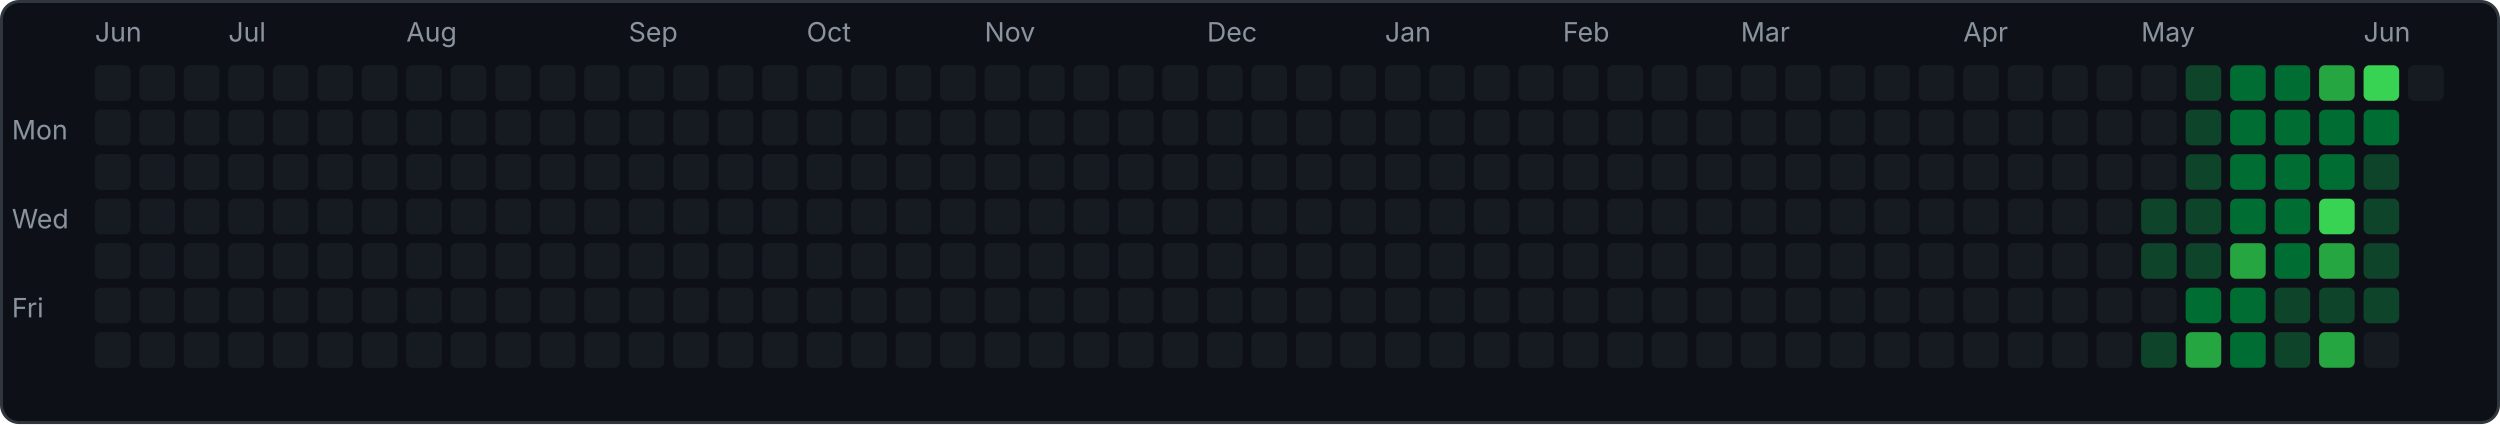
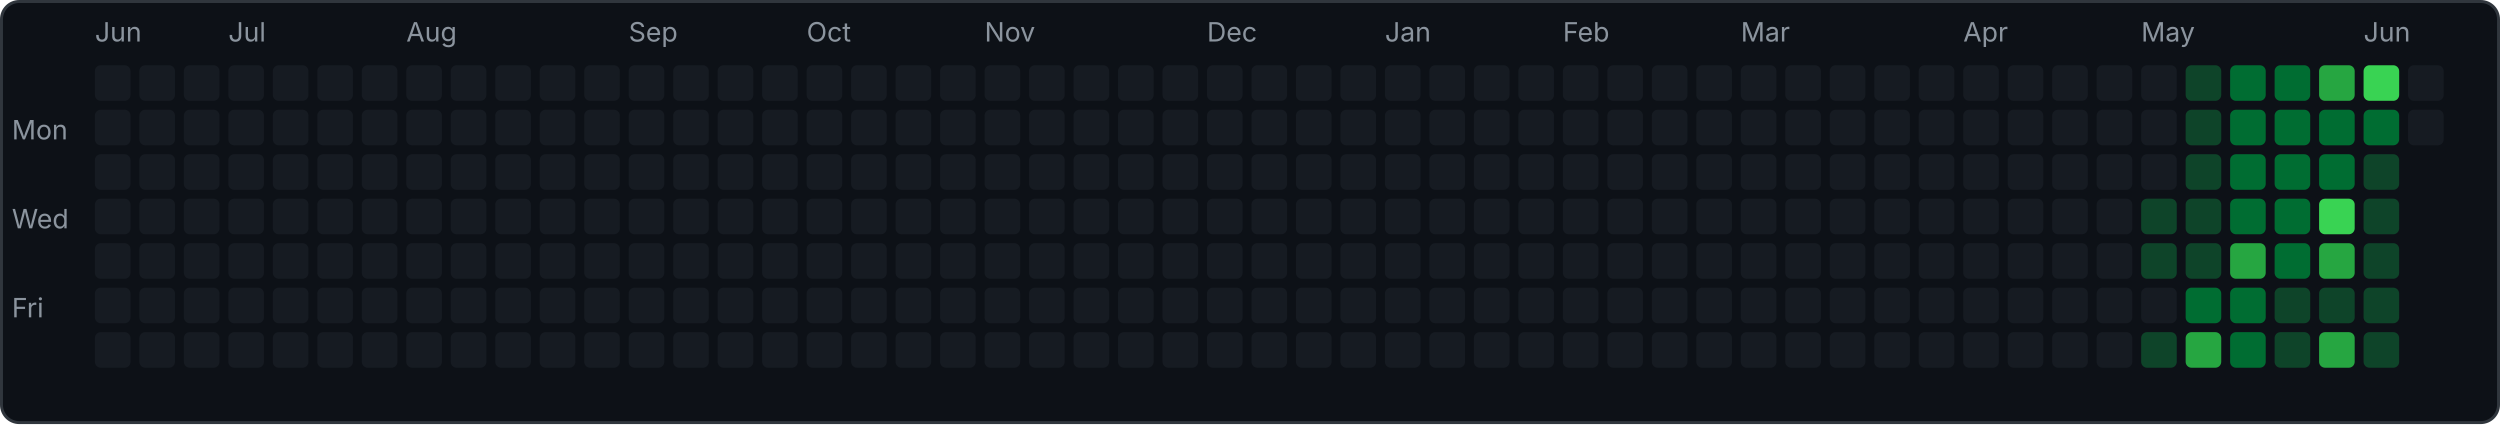
<svg xmlns="http://www.w3.org/2000/svg" width="843" height="143" viewBox="0 0 843 143">
  <rect x="0.5" y="0.5" width="842" height="142" rx="6" fill="#0d1117" stroke="#30363d" />
  <text x="4" y="47" font-family="-apple-system,sans-serif" font-size="9" fill="#8b949e">Mon</text>
  <text x="4" y="77" font-family="-apple-system,sans-serif" font-size="9" fill="#8b949e">Wed</text>
  <text x="4" y="107" font-family="-apple-system,sans-serif" font-size="9" fill="#8b949e">Fri</text>
  <rect x="32" y="22" width="12" height="12" rx="2" fill="#161b22" />
  <rect x="32" y="37" width="12" height="12" rx="2" fill="#161b22" />
  <rect x="32" y="52" width="12" height="12" rx="2" fill="#161b22" />
  <rect x="32" y="67" width="12" height="12" rx="2" fill="#161b22" />
  <rect x="32" y="82" width="12" height="12" rx="2" fill="#161b22" />
  <rect x="32" y="97" width="12" height="12" rx="2" fill="#161b22" />
  <rect x="32" y="112" width="12" height="12" rx="2" fill="#161b22" />
  <text x="32" y="14" font-family="-apple-system,sans-serif" font-size="9" fill="#8b949e">Jun</text>
  <rect x="47" y="22" width="12" height="12" rx="2" fill="#161b22" />
  <rect x="47" y="37" width="12" height="12" rx="2" fill="#161b22" />
  <rect x="47" y="52" width="12" height="12" rx="2" fill="#161b22" />
  <rect x="47" y="67" width="12" height="12" rx="2" fill="#161b22" />
  <rect x="47" y="82" width="12" height="12" rx="2" fill="#161b22" />
  <rect x="47" y="97" width="12" height="12" rx="2" fill="#161b22" />
  <rect x="47" y="112" width="12" height="12" rx="2" fill="#161b22" />
  <rect x="62" y="22" width="12" height="12" rx="2" fill="#161b22" />
  <rect x="62" y="37" width="12" height="12" rx="2" fill="#161b22" />
  <rect x="62" y="52" width="12" height="12" rx="2" fill="#161b22" />
  <rect x="62" y="67" width="12" height="12" rx="2" fill="#161b22" />
  <rect x="62" y="82" width="12" height="12" rx="2" fill="#161b22" />
  <rect x="62" y="97" width="12" height="12" rx="2" fill="#161b22" />
  <rect x="62" y="112" width="12" height="12" rx="2" fill="#161b22" />
  <rect x="77" y="22" width="12" height="12" rx="2" fill="#161b22" />
  <rect x="77" y="37" width="12" height="12" rx="2" fill="#161b22" />
  <rect x="77" y="52" width="12" height="12" rx="2" fill="#161b22" />
  <rect x="77" y="67" width="12" height="12" rx="2" fill="#161b22" />
  <rect x="77" y="82" width="12" height="12" rx="2" fill="#161b22" />
  <rect x="77" y="97" width="12" height="12" rx="2" fill="#161b22" />
  <rect x="77" y="112" width="12" height="12" rx="2" fill="#161b22" />
  <text x="77" y="14" font-family="-apple-system,sans-serif" font-size="9" fill="#8b949e">Jul</text>
  <rect x="92" y="22" width="12" height="12" rx="2" fill="#161b22" />
  <rect x="92" y="37" width="12" height="12" rx="2" fill="#161b22" />
  <rect x="92" y="52" width="12" height="12" rx="2" fill="#161b22" />
  <rect x="92" y="67" width="12" height="12" rx="2" fill="#161b22" />
  <rect x="92" y="82" width="12" height="12" rx="2" fill="#161b22" />
  <rect x="92" y="97" width="12" height="12" rx="2" fill="#161b22" />
  <rect x="92" y="112" width="12" height="12" rx="2" fill="#161b22" />
  <rect x="107" y="22" width="12" height="12" rx="2" fill="#161b22" />
  <rect x="107" y="37" width="12" height="12" rx="2" fill="#161b22" />
  <rect x="107" y="52" width="12" height="12" rx="2" fill="#161b22" />
  <rect x="107" y="67" width="12" height="12" rx="2" fill="#161b22" />
  <rect x="107" y="82" width="12" height="12" rx="2" fill="#161b22" />
  <rect x="107" y="97" width="12" height="12" rx="2" fill="#161b22" />
  <rect x="107" y="112" width="12" height="12" rx="2" fill="#161b22" />
  <rect x="122" y="22" width="12" height="12" rx="2" fill="#161b22" />
  <rect x="122" y="37" width="12" height="12" rx="2" fill="#161b22" />
  <rect x="122" y="52" width="12" height="12" rx="2" fill="#161b22" />
  <rect x="122" y="67" width="12" height="12" rx="2" fill="#161b22" />
  <rect x="122" y="82" width="12" height="12" rx="2" fill="#161b22" />
  <rect x="122" y="97" width="12" height="12" rx="2" fill="#161b22" />
  <rect x="122" y="112" width="12" height="12" rx="2" fill="#161b22" />
  <rect x="137" y="22" width="12" height="12" rx="2" fill="#161b22" />
  <rect x="137" y="37" width="12" height="12" rx="2" fill="#161b22" />
  <rect x="137" y="52" width="12" height="12" rx="2" fill="#161b22" />
  <rect x="137" y="67" width="12" height="12" rx="2" fill="#161b22" />
  <rect x="137" y="82" width="12" height="12" rx="2" fill="#161b22" />
  <rect x="137" y="97" width="12" height="12" rx="2" fill="#161b22" />
  <rect x="137" y="112" width="12" height="12" rx="2" fill="#161b22" />
  <text x="137" y="14" font-family="-apple-system,sans-serif" font-size="9" fill="#8b949e">Aug</text>
  <rect x="152" y="22" width="12" height="12" rx="2" fill="#161b22" />
  <rect x="152" y="37" width="12" height="12" rx="2" fill="#161b22" />
  <rect x="152" y="52" width="12" height="12" rx="2" fill="#161b22" />
  <rect x="152" y="67" width="12" height="12" rx="2" fill="#161b22" />
  <rect x="152" y="82" width="12" height="12" rx="2" fill="#161b22" />
  <rect x="152" y="97" width="12" height="12" rx="2" fill="#161b22" />
  <rect x="152" y="112" width="12" height="12" rx="2" fill="#161b22" />
  <rect x="167" y="22" width="12" height="12" rx="2" fill="#161b22" />
  <rect x="167" y="37" width="12" height="12" rx="2" fill="#161b22" />
  <rect x="167" y="52" width="12" height="12" rx="2" fill="#161b22" />
  <rect x="167" y="67" width="12" height="12" rx="2" fill="#161b22" />
  <rect x="167" y="82" width="12" height="12" rx="2" fill="#161b22" />
  <rect x="167" y="97" width="12" height="12" rx="2" fill="#161b22" />
  <rect x="167" y="112" width="12" height="12" rx="2" fill="#161b22" />
  <rect x="182" y="22" width="12" height="12" rx="2" fill="#161b22" />
  <rect x="182" y="37" width="12" height="12" rx="2" fill="#161b22" />
  <rect x="182" y="52" width="12" height="12" rx="2" fill="#161b22" />
  <rect x="182" y="67" width="12" height="12" rx="2" fill="#161b22" />
  <rect x="182" y="82" width="12" height="12" rx="2" fill="#161b22" />
  <rect x="182" y="97" width="12" height="12" rx="2" fill="#161b22" />
  <rect x="182" y="112" width="12" height="12" rx="2" fill="#161b22" />
  <rect x="197" y="22" width="12" height="12" rx="2" fill="#161b22" />
  <rect x="197" y="37" width="12" height="12" rx="2" fill="#161b22" />
  <rect x="197" y="52" width="12" height="12" rx="2" fill="#161b22" />
  <rect x="197" y="67" width="12" height="12" rx="2" fill="#161b22" />
  <rect x="197" y="82" width="12" height="12" rx="2" fill="#161b22" />
  <rect x="197" y="97" width="12" height="12" rx="2" fill="#161b22" />
  <rect x="197" y="112" width="12" height="12" rx="2" fill="#161b22" />
  <rect x="212" y="22" width="12" height="12" rx="2" fill="#161b22" />
  <rect x="212" y="37" width="12" height="12" rx="2" fill="#161b22" />
  <rect x="212" y="52" width="12" height="12" rx="2" fill="#161b22" />
  <rect x="212" y="67" width="12" height="12" rx="2" fill="#161b22" />
  <rect x="212" y="82" width="12" height="12" rx="2" fill="#161b22" />
  <rect x="212" y="97" width="12" height="12" rx="2" fill="#161b22" />
  <rect x="212" y="112" width="12" height="12" rx="2" fill="#161b22" />
  <text x="212" y="14" font-family="-apple-system,sans-serif" font-size="9" fill="#8b949e">Sep</text>
  <rect x="227" y="22" width="12" height="12" rx="2" fill="#161b22" />
  <rect x="227" y="37" width="12" height="12" rx="2" fill="#161b22" />
  <rect x="227" y="52" width="12" height="12" rx="2" fill="#161b22" />
  <rect x="227" y="67" width="12" height="12" rx="2" fill="#161b22" />
  <rect x="227" y="82" width="12" height="12" rx="2" fill="#161b22" />
  <rect x="227" y="97" width="12" height="12" rx="2" fill="#161b22" />
  <rect x="227" y="112" width="12" height="12" rx="2" fill="#161b22" />
  <rect x="242" y="22" width="12" height="12" rx="2" fill="#161b22" />
  <rect x="242" y="37" width="12" height="12" rx="2" fill="#161b22" />
  <rect x="242" y="52" width="12" height="12" rx="2" fill="#161b22" />
  <rect x="242" y="67" width="12" height="12" rx="2" fill="#161b22" />
  <rect x="242" y="82" width="12" height="12" rx="2" fill="#161b22" />
  <rect x="242" y="97" width="12" height="12" rx="2" fill="#161b22" />
  <rect x="242" y="112" width="12" height="12" rx="2" fill="#161b22" />
  <rect x="257" y="22" width="12" height="12" rx="2" fill="#161b22" />
  <rect x="257" y="37" width="12" height="12" rx="2" fill="#161b22" />
  <rect x="257" y="52" width="12" height="12" rx="2" fill="#161b22" />
  <rect x="257" y="67" width="12" height="12" rx="2" fill="#161b22" />
  <rect x="257" y="82" width="12" height="12" rx="2" fill="#161b22" />
  <rect x="257" y="97" width="12" height="12" rx="2" fill="#161b22" />
  <rect x="257" y="112" width="12" height="12" rx="2" fill="#161b22" />
  <rect x="272" y="22" width="12" height="12" rx="2" fill="#161b22" />
  <rect x="272" y="37" width="12" height="12" rx="2" fill="#161b22" />
  <rect x="272" y="52" width="12" height="12" rx="2" fill="#161b22" />
  <rect x="272" y="67" width="12" height="12" rx="2" fill="#161b22" />
  <rect x="272" y="82" width="12" height="12" rx="2" fill="#161b22" />
  <rect x="272" y="97" width="12" height="12" rx="2" fill="#161b22" />
  <rect x="272" y="112" width="12" height="12" rx="2" fill="#161b22" />
  <text x="272" y="14" font-family="-apple-system,sans-serif" font-size="9" fill="#8b949e">Oct</text>
  <rect x="287" y="22" width="12" height="12" rx="2" fill="#161b22" />
  <rect x="287" y="37" width="12" height="12" rx="2" fill="#161b22" />
  <rect x="287" y="52" width="12" height="12" rx="2" fill="#161b22" />
  <rect x="287" y="67" width="12" height="12" rx="2" fill="#161b22" />
  <rect x="287" y="82" width="12" height="12" rx="2" fill="#161b22" />
  <rect x="287" y="97" width="12" height="12" rx="2" fill="#161b22" />
  <rect x="287" y="112" width="12" height="12" rx="2" fill="#161b22" />
  <rect x="302" y="22" width="12" height="12" rx="2" fill="#161b22" />
  <rect x="302" y="37" width="12" height="12" rx="2" fill="#161b22" />
  <rect x="302" y="52" width="12" height="12" rx="2" fill="#161b22" />
  <rect x="302" y="67" width="12" height="12" rx="2" fill="#161b22" />
  <rect x="302" y="82" width="12" height="12" rx="2" fill="#161b22" />
  <rect x="302" y="97" width="12" height="12" rx="2" fill="#161b22" />
  <rect x="302" y="112" width="12" height="12" rx="2" fill="#161b22" />
  <rect x="317" y="22" width="12" height="12" rx="2" fill="#161b22" />
  <rect x="317" y="37" width="12" height="12" rx="2" fill="#161b22" />
  <rect x="317" y="52" width="12" height="12" rx="2" fill="#161b22" />
  <rect x="317" y="67" width="12" height="12" rx="2" fill="#161b22" />
  <rect x="317" y="82" width="12" height="12" rx="2" fill="#161b22" />
  <rect x="317" y="97" width="12" height="12" rx="2" fill="#161b22" />
  <rect x="317" y="112" width="12" height="12" rx="2" fill="#161b22" />
  <rect x="332" y="22" width="12" height="12" rx="2" fill="#161b22" />
  <rect x="332" y="37" width="12" height="12" rx="2" fill="#161b22" />
  <rect x="332" y="52" width="12" height="12" rx="2" fill="#161b22" />
  <rect x="332" y="67" width="12" height="12" rx="2" fill="#161b22" />
  <rect x="332" y="82" width="12" height="12" rx="2" fill="#161b22" />
  <rect x="332" y="97" width="12" height="12" rx="2" fill="#161b22" />
  <rect x="332" y="112" width="12" height="12" rx="2" fill="#161b22" />
  <text x="332" y="14" font-family="-apple-system,sans-serif" font-size="9" fill="#8b949e">Nov</text>
  <rect x="347" y="22" width="12" height="12" rx="2" fill="#161b22" />
  <rect x="347" y="37" width="12" height="12" rx="2" fill="#161b22" />
  <rect x="347" y="52" width="12" height="12" rx="2" fill="#161b22" />
  <rect x="347" y="67" width="12" height="12" rx="2" fill="#161b22" />
  <rect x="347" y="82" width="12" height="12" rx="2" fill="#161b22" />
  <rect x="347" y="97" width="12" height="12" rx="2" fill="#161b22" />
  <rect x="347" y="112" width="12" height="12" rx="2" fill="#161b22" />
  <rect x="362" y="22" width="12" height="12" rx="2" fill="#161b22" />
  <rect x="362" y="37" width="12" height="12" rx="2" fill="#161b22" />
  <rect x="362" y="52" width="12" height="12" rx="2" fill="#161b22" />
  <rect x="362" y="67" width="12" height="12" rx="2" fill="#161b22" />
  <rect x="362" y="82" width="12" height="12" rx="2" fill="#161b22" />
  <rect x="362" y="97" width="12" height="12" rx="2" fill="#161b22" />
  <rect x="362" y="112" width="12" height="12" rx="2" fill="#161b22" />
  <rect x="377" y="22" width="12" height="12" rx="2" fill="#161b22" />
  <rect x="377" y="37" width="12" height="12" rx="2" fill="#161b22" />
  <rect x="377" y="52" width="12" height="12" rx="2" fill="#161b22" />
  <rect x="377" y="67" width="12" height="12" rx="2" fill="#161b22" />
  <rect x="377" y="82" width="12" height="12" rx="2" fill="#161b22" />
  <rect x="377" y="97" width="12" height="12" rx="2" fill="#161b22" />
  <rect x="377" y="112" width="12" height="12" rx="2" fill="#161b22" />
  <rect x="392" y="22" width="12" height="12" rx="2" fill="#161b22" />
  <rect x="392" y="37" width="12" height="12" rx="2" fill="#161b22" />
  <rect x="392" y="52" width="12" height="12" rx="2" fill="#161b22" />
  <rect x="392" y="67" width="12" height="12" rx="2" fill="#161b22" />
  <rect x="392" y="82" width="12" height="12" rx="2" fill="#161b22" />
  <rect x="392" y="97" width="12" height="12" rx="2" fill="#161b22" />
  <rect x="392" y="112" width="12" height="12" rx="2" fill="#161b22" />
  <rect x="407" y="22" width="12" height="12" rx="2" fill="#161b22" />
  <rect x="407" y="37" width="12" height="12" rx="2" fill="#161b22" />
  <rect x="407" y="52" width="12" height="12" rx="2" fill="#161b22" />
  <rect x="407" y="67" width="12" height="12" rx="2" fill="#161b22" />
  <rect x="407" y="82" width="12" height="12" rx="2" fill="#161b22" />
  <rect x="407" y="97" width="12" height="12" rx="2" fill="#161b22" />
  <rect x="407" y="112" width="12" height="12" rx="2" fill="#161b22" />
  <text x="407" y="14" font-family="-apple-system,sans-serif" font-size="9" fill="#8b949e">Dec</text>
  <rect x="422" y="22" width="12" height="12" rx="2" fill="#161b22" />
  <rect x="422" y="37" width="12" height="12" rx="2" fill="#161b22" />
  <rect x="422" y="52" width="12" height="12" rx="2" fill="#161b22" />
  <rect x="422" y="67" width="12" height="12" rx="2" fill="#161b22" />
  <rect x="422" y="82" width="12" height="12" rx="2" fill="#161b22" />
  <rect x="422" y="97" width="12" height="12" rx="2" fill="#161b22" />
  <rect x="422" y="112" width="12" height="12" rx="2" fill="#161b22" />
  <rect x="437" y="22" width="12" height="12" rx="2" fill="#161b22" />
  <rect x="437" y="37" width="12" height="12" rx="2" fill="#161b22" />
  <rect x="437" y="52" width="12" height="12" rx="2" fill="#161b22" />
  <rect x="437" y="67" width="12" height="12" rx="2" fill="#161b22" />
  <rect x="437" y="82" width="12" height="12" rx="2" fill="#161b22" />
  <rect x="437" y="97" width="12" height="12" rx="2" fill="#161b22" />
  <rect x="437" y="112" width="12" height="12" rx="2" fill="#161b22" />
  <rect x="452" y="22" width="12" height="12" rx="2" fill="#161b22" />
  <rect x="452" y="37" width="12" height="12" rx="2" fill="#161b22" />
  <rect x="452" y="52" width="12" height="12" rx="2" fill="#161b22" />
  <rect x="452" y="67" width="12" height="12" rx="2" fill="#161b22" />
  <rect x="452" y="82" width="12" height="12" rx="2" fill="#161b22" />
  <rect x="452" y="97" width="12" height="12" rx="2" fill="#161b22" />
  <rect x="452" y="112" width="12" height="12" rx="2" fill="#161b22" />
  <rect x="467" y="22" width="12" height="12" rx="2" fill="#161b22" />
  <rect x="467" y="37" width="12" height="12" rx="2" fill="#161b22" />
  <rect x="467" y="52" width="12" height="12" rx="2" fill="#161b22" />
  <rect x="467" y="67" width="12" height="12" rx="2" fill="#161b22" />
  <rect x="467" y="82" width="12" height="12" rx="2" fill="#161b22" />
  <rect x="467" y="97" width="12" height="12" rx="2" fill="#161b22" />
  <rect x="467" y="112" width="12" height="12" rx="2" fill="#161b22" />
  <text x="467" y="14" font-family="-apple-system,sans-serif" font-size="9" fill="#8b949e">Jan</text>
  <rect x="482" y="22" width="12" height="12" rx="2" fill="#161b22" />
  <rect x="482" y="37" width="12" height="12" rx="2" fill="#161b22" />
  <rect x="482" y="52" width="12" height="12" rx="2" fill="#161b22" />
  <rect x="482" y="67" width="12" height="12" rx="2" fill="#161b22" />
  <rect x="482" y="82" width="12" height="12" rx="2" fill="#161b22" />
  <rect x="482" y="97" width="12" height="12" rx="2" fill="#161b22" />
  <rect x="482" y="112" width="12" height="12" rx="2" fill="#161b22" />
  <rect x="497" y="22" width="12" height="12" rx="2" fill="#161b22" />
  <rect x="497" y="37" width="12" height="12" rx="2" fill="#161b22" />
  <rect x="497" y="52" width="12" height="12" rx="2" fill="#161b22" />
  <rect x="497" y="67" width="12" height="12" rx="2" fill="#161b22" />
  <rect x="497" y="82" width="12" height="12" rx="2" fill="#161b22" />
  <rect x="497" y="97" width="12" height="12" rx="2" fill="#161b22" />
  <rect x="497" y="112" width="12" height="12" rx="2" fill="#161b22" />
  <rect x="512" y="22" width="12" height="12" rx="2" fill="#161b22" />
  <rect x="512" y="37" width="12" height="12" rx="2" fill="#161b22" />
  <rect x="512" y="52" width="12" height="12" rx="2" fill="#161b22" />
  <rect x="512" y="67" width="12" height="12" rx="2" fill="#161b22" />
  <rect x="512" y="82" width="12" height="12" rx="2" fill="#161b22" />
  <rect x="512" y="97" width="12" height="12" rx="2" fill="#161b22" />
  <rect x="512" y="112" width="12" height="12" rx="2" fill="#161b22" />
  <rect x="527" y="22" width="12" height="12" rx="2" fill="#161b22" />
  <rect x="527" y="37" width="12" height="12" rx="2" fill="#161b22" />
  <rect x="527" y="52" width="12" height="12" rx="2" fill="#161b22" />
  <rect x="527" y="67" width="12" height="12" rx="2" fill="#161b22" />
  <rect x="527" y="82" width="12" height="12" rx="2" fill="#161b22" />
  <rect x="527" y="97" width="12" height="12" rx="2" fill="#161b22" />
  <rect x="527" y="112" width="12" height="12" rx="2" fill="#161b22" />
  <text x="527" y="14" font-family="-apple-system,sans-serif" font-size="9" fill="#8b949e">Feb</text>
  <rect x="542" y="22" width="12" height="12" rx="2" fill="#161b22" />
  <rect x="542" y="37" width="12" height="12" rx="2" fill="#161b22" />
  <rect x="542" y="52" width="12" height="12" rx="2" fill="#161b22" />
  <rect x="542" y="67" width="12" height="12" rx="2" fill="#161b22" />
  <rect x="542" y="82" width="12" height="12" rx="2" fill="#161b22" />
  <rect x="542" y="97" width="12" height="12" rx="2" fill="#161b22" />
  <rect x="542" y="112" width="12" height="12" rx="2" fill="#161b22" />
  <rect x="557" y="22" width="12" height="12" rx="2" fill="#161b22" />
  <rect x="557" y="37" width="12" height="12" rx="2" fill="#161b22" />
  <rect x="557" y="52" width="12" height="12" rx="2" fill="#161b22" />
  <rect x="557" y="67" width="12" height="12" rx="2" fill="#161b22" />
  <rect x="557" y="82" width="12" height="12" rx="2" fill="#161b22" />
  <rect x="557" y="97" width="12" height="12" rx="2" fill="#161b22" />
  <rect x="557" y="112" width="12" height="12" rx="2" fill="#161b22" />
  <rect x="572" y="22" width="12" height="12" rx="2" fill="#161b22" />
  <rect x="572" y="37" width="12" height="12" rx="2" fill="#161b22" />
  <rect x="572" y="52" width="12" height="12" rx="2" fill="#161b22" />
  <rect x="572" y="67" width="12" height="12" rx="2" fill="#161b22" />
  <rect x="572" y="82" width="12" height="12" rx="2" fill="#161b22" />
  <rect x="572" y="97" width="12" height="12" rx="2" fill="#161b22" />
  <rect x="572" y="112" width="12" height="12" rx="2" fill="#161b22" />
  <rect x="587" y="22" width="12" height="12" rx="2" fill="#161b22" />
  <rect x="587" y="37" width="12" height="12" rx="2" fill="#161b22" />
  <rect x="587" y="52" width="12" height="12" rx="2" fill="#161b22" />
  <rect x="587" y="67" width="12" height="12" rx="2" fill="#161b22" />
  <rect x="587" y="82" width="12" height="12" rx="2" fill="#161b22" />
  <rect x="587" y="97" width="12" height="12" rx="2" fill="#161b22" />
  <rect x="587" y="112" width="12" height="12" rx="2" fill="#161b22" />
  <text x="587" y="14" font-family="-apple-system,sans-serif" font-size="9" fill="#8b949e">Mar</text>
  <rect x="602" y="22" width="12" height="12" rx="2" fill="#161b22" />
  <rect x="602" y="37" width="12" height="12" rx="2" fill="#161b22" />
  <rect x="602" y="52" width="12" height="12" rx="2" fill="#161b22" />
  <rect x="602" y="67" width="12" height="12" rx="2" fill="#161b22" />
  <rect x="602" y="82" width="12" height="12" rx="2" fill="#161b22" />
  <rect x="602" y="97" width="12" height="12" rx="2" fill="#161b22" />
  <rect x="602" y="112" width="12" height="12" rx="2" fill="#161b22" />
  <rect x="617" y="22" width="12" height="12" rx="2" fill="#161b22" />
  <rect x="617" y="37" width="12" height="12" rx="2" fill="#161b22" />
  <rect x="617" y="52" width="12" height="12" rx="2" fill="#161b22" />
  <rect x="617" y="67" width="12" height="12" rx="2" fill="#161b22" />
  <rect x="617" y="82" width="12" height="12" rx="2" fill="#161b22" />
  <rect x="617" y="97" width="12" height="12" rx="2" fill="#161b22" />
  <rect x="617" y="112" width="12" height="12" rx="2" fill="#161b22" />
  <rect x="632" y="22" width="12" height="12" rx="2" fill="#161b22" />
  <rect x="632" y="37" width="12" height="12" rx="2" fill="#161b22" />
  <rect x="632" y="52" width="12" height="12" rx="2" fill="#161b22" />
  <rect x="632" y="67" width="12" height="12" rx="2" fill="#161b22" />
  <rect x="632" y="82" width="12" height="12" rx="2" fill="#161b22" />
  <rect x="632" y="97" width="12" height="12" rx="2" fill="#161b22" />
  <rect x="632" y="112" width="12" height="12" rx="2" fill="#161b22" />
  <rect x="647" y="22" width="12" height="12" rx="2" fill="#161b22" />
  <rect x="647" y="37" width="12" height="12" rx="2" fill="#161b22" />
  <rect x="647" y="52" width="12" height="12" rx="2" fill="#161b22" />
  <rect x="647" y="67" width="12" height="12" rx="2" fill="#161b22" />
  <rect x="647" y="82" width="12" height="12" rx="2" fill="#161b22" />
  <rect x="647" y="97" width="12" height="12" rx="2" fill="#161b22" />
  <rect x="647" y="112" width="12" height="12" rx="2" fill="#161b22" />
  <rect x="662" y="22" width="12" height="12" rx="2" fill="#161b22" />
  <rect x="662" y="37" width="12" height="12" rx="2" fill="#161b22" />
  <rect x="662" y="52" width="12" height="12" rx="2" fill="#161b22" />
  <rect x="662" y="67" width="12" height="12" rx="2" fill="#161b22" />
  <rect x="662" y="82" width="12" height="12" rx="2" fill="#161b22" />
  <rect x="662" y="97" width="12" height="12" rx="2" fill="#161b22" />
  <rect x="662" y="112" width="12" height="12" rx="2" fill="#161b22" />
  <text x="662" y="14" font-family="-apple-system,sans-serif" font-size="9" fill="#8b949e">Apr</text>
  <rect x="677" y="22" width="12" height="12" rx="2" fill="#161b22" />
  <rect x="677" y="37" width="12" height="12" rx="2" fill="#161b22" />
  <rect x="677" y="52" width="12" height="12" rx="2" fill="#161b22" />
  <rect x="677" y="67" width="12" height="12" rx="2" fill="#161b22" />
  <rect x="677" y="82" width="12" height="12" rx="2" fill="#161b22" />
  <rect x="677" y="97" width="12" height="12" rx="2" fill="#161b22" />
  <rect x="677" y="112" width="12" height="12" rx="2" fill="#161b22" />
  <rect x="692" y="22" width="12" height="12" rx="2" fill="#161b22" />
  <rect x="692" y="37" width="12" height="12" rx="2" fill="#161b22" />
  <rect x="692" y="52" width="12" height="12" rx="2" fill="#161b22" />
  <rect x="692" y="67" width="12" height="12" rx="2" fill="#161b22" />
  <rect x="692" y="82" width="12" height="12" rx="2" fill="#161b22" />
  <rect x="692" y="97" width="12" height="12" rx="2" fill="#161b22" />
  <rect x="692" y="112" width="12" height="12" rx="2" fill="#161b22" />
  <rect x="707" y="22" width="12" height="12" rx="2" fill="#161b22" />
  <rect x="707" y="37" width="12" height="12" rx="2" fill="#161b22" />
  <rect x="707" y="52" width="12" height="12" rx="2" fill="#161b22" />
  <rect x="707" y="67" width="12" height="12" rx="2" fill="#161b22" />
  <rect x="707" y="82" width="12" height="12" rx="2" fill="#161b22" />
  <rect x="707" y="97" width="12" height="12" rx="2" fill="#161b22" />
  <rect x="707" y="112" width="12" height="12" rx="2" fill="#161b22" />
  <rect x="722" y="22" width="12" height="12" rx="2" fill="#161b22" />
  <rect x="722" y="37" width="12" height="12" rx="2" fill="#161b22" />
  <rect x="722" y="52" width="12" height="12" rx="2" fill="#161b22" />
  <rect x="722" y="67" width="12" height="12" rx="2" fill="#0e4429" />
  <rect x="722" y="82" width="12" height="12" rx="2" fill="#0e4429" />
  <rect x="722" y="97" width="12" height="12" rx="2" fill="#161b22" />
  <rect x="722" y="112" width="12" height="12" rx="2" fill="#0e4429" />
  <text x="722" y="14" font-family="-apple-system,sans-serif" font-size="9" fill="#8b949e">May</text>
  <rect x="737" y="22" width="12" height="12" rx="2" fill="#0e4429" />
  <rect x="737" y="37" width="12" height="12" rx="2" fill="#0e4429" />
  <rect x="737" y="52" width="12" height="12" rx="2" fill="#0e4429" />
  <rect x="737" y="67" width="12" height="12" rx="2" fill="#0e4429" />
  <rect x="737" y="82" width="12" height="12" rx="2" fill="#0e4429" />
  <rect x="737" y="97" width="12" height="12" rx="2" fill="#006d32" />
  <rect x="737" y="112" width="12" height="12" rx="2" fill="#26a641" />
  <rect x="752" y="22" width="12" height="12" rx="2" fill="#006d32" />
  <rect x="752" y="37" width="12" height="12" rx="2" fill="#006d32" />
  <rect x="752" y="52" width="12" height="12" rx="2" fill="#006d32" />
  <rect x="752" y="67" width="12" height="12" rx="2" fill="#006d32" />
  <rect x="752" y="82" width="12" height="12" rx="2" fill="#26a641" />
  <rect x="752" y="97" width="12" height="12" rx="2" fill="#006d32" />
  <rect x="752" y="112" width="12" height="12" rx="2" fill="#006d32" />
  <rect x="767" y="22" width="12" height="12" rx="2" fill="#006d32" />
  <rect x="767" y="37" width="12" height="12" rx="2" fill="#006d32" />
  <rect x="767" y="52" width="12" height="12" rx="2" fill="#006d32" />
  <rect x="767" y="67" width="12" height="12" rx="2" fill="#006d32" />
  <rect x="767" y="82" width="12" height="12" rx="2" fill="#006d32" />
  <rect x="767" y="97" width="12" height="12" rx="2" fill="#0e4429" />
  <rect x="767" y="112" width="12" height="12" rx="2" fill="#0e4429" />
  <rect x="782" y="22" width="12" height="12" rx="2" fill="#26a641" />
  <rect x="782" y="37" width="12" height="12" rx="2" fill="#006d32" />
  <rect x="782" y="52" width="12" height="12" rx="2" fill="#006d32" />
  <rect x="782" y="67" width="12" height="12" rx="2" fill="#39d353" />
  <rect x="782" y="82" width="12" height="12" rx="2" fill="#26a641" />
  <rect x="782" y="97" width="12" height="12" rx="2" fill="#0e4429" />
  <rect x="782" y="112" width="12" height="12" rx="2" fill="#26a641" />
  <rect x="797" y="22" width="12" height="12" rx="2" fill="#39d353" />
  <rect x="797" y="37" width="12" height="12" rx="2" fill="#006d32" />
  <rect x="797" y="52" width="12" height="12" rx="2" fill="#0e4429" />
  <rect x="797" y="67" width="12" height="12" rx="2" fill="#0e4429" />
  <rect x="797" y="82" width="12" height="12" rx="2" fill="#0e4429" />
  <rect x="797" y="97" width="12" height="12" rx="2" fill="#0e4429" />
-   <rect x="797" y="112" width="12" height="12" rx="2" fill="#161b22" />
+   <rect x="797" y="112" width="12" height="12" rx="2" fill="#0e4429" />
  <text x="797" y="14" font-family="-apple-system,sans-serif" font-size="9" fill="#8b949e">Jun</text>
  <rect x="812" y="22" width="12" height="12" rx="2" fill="#161b22" />
+   <rect x="812" y="37" width="12" height="12" rx="2" fill="#161b22" />
</svg>
